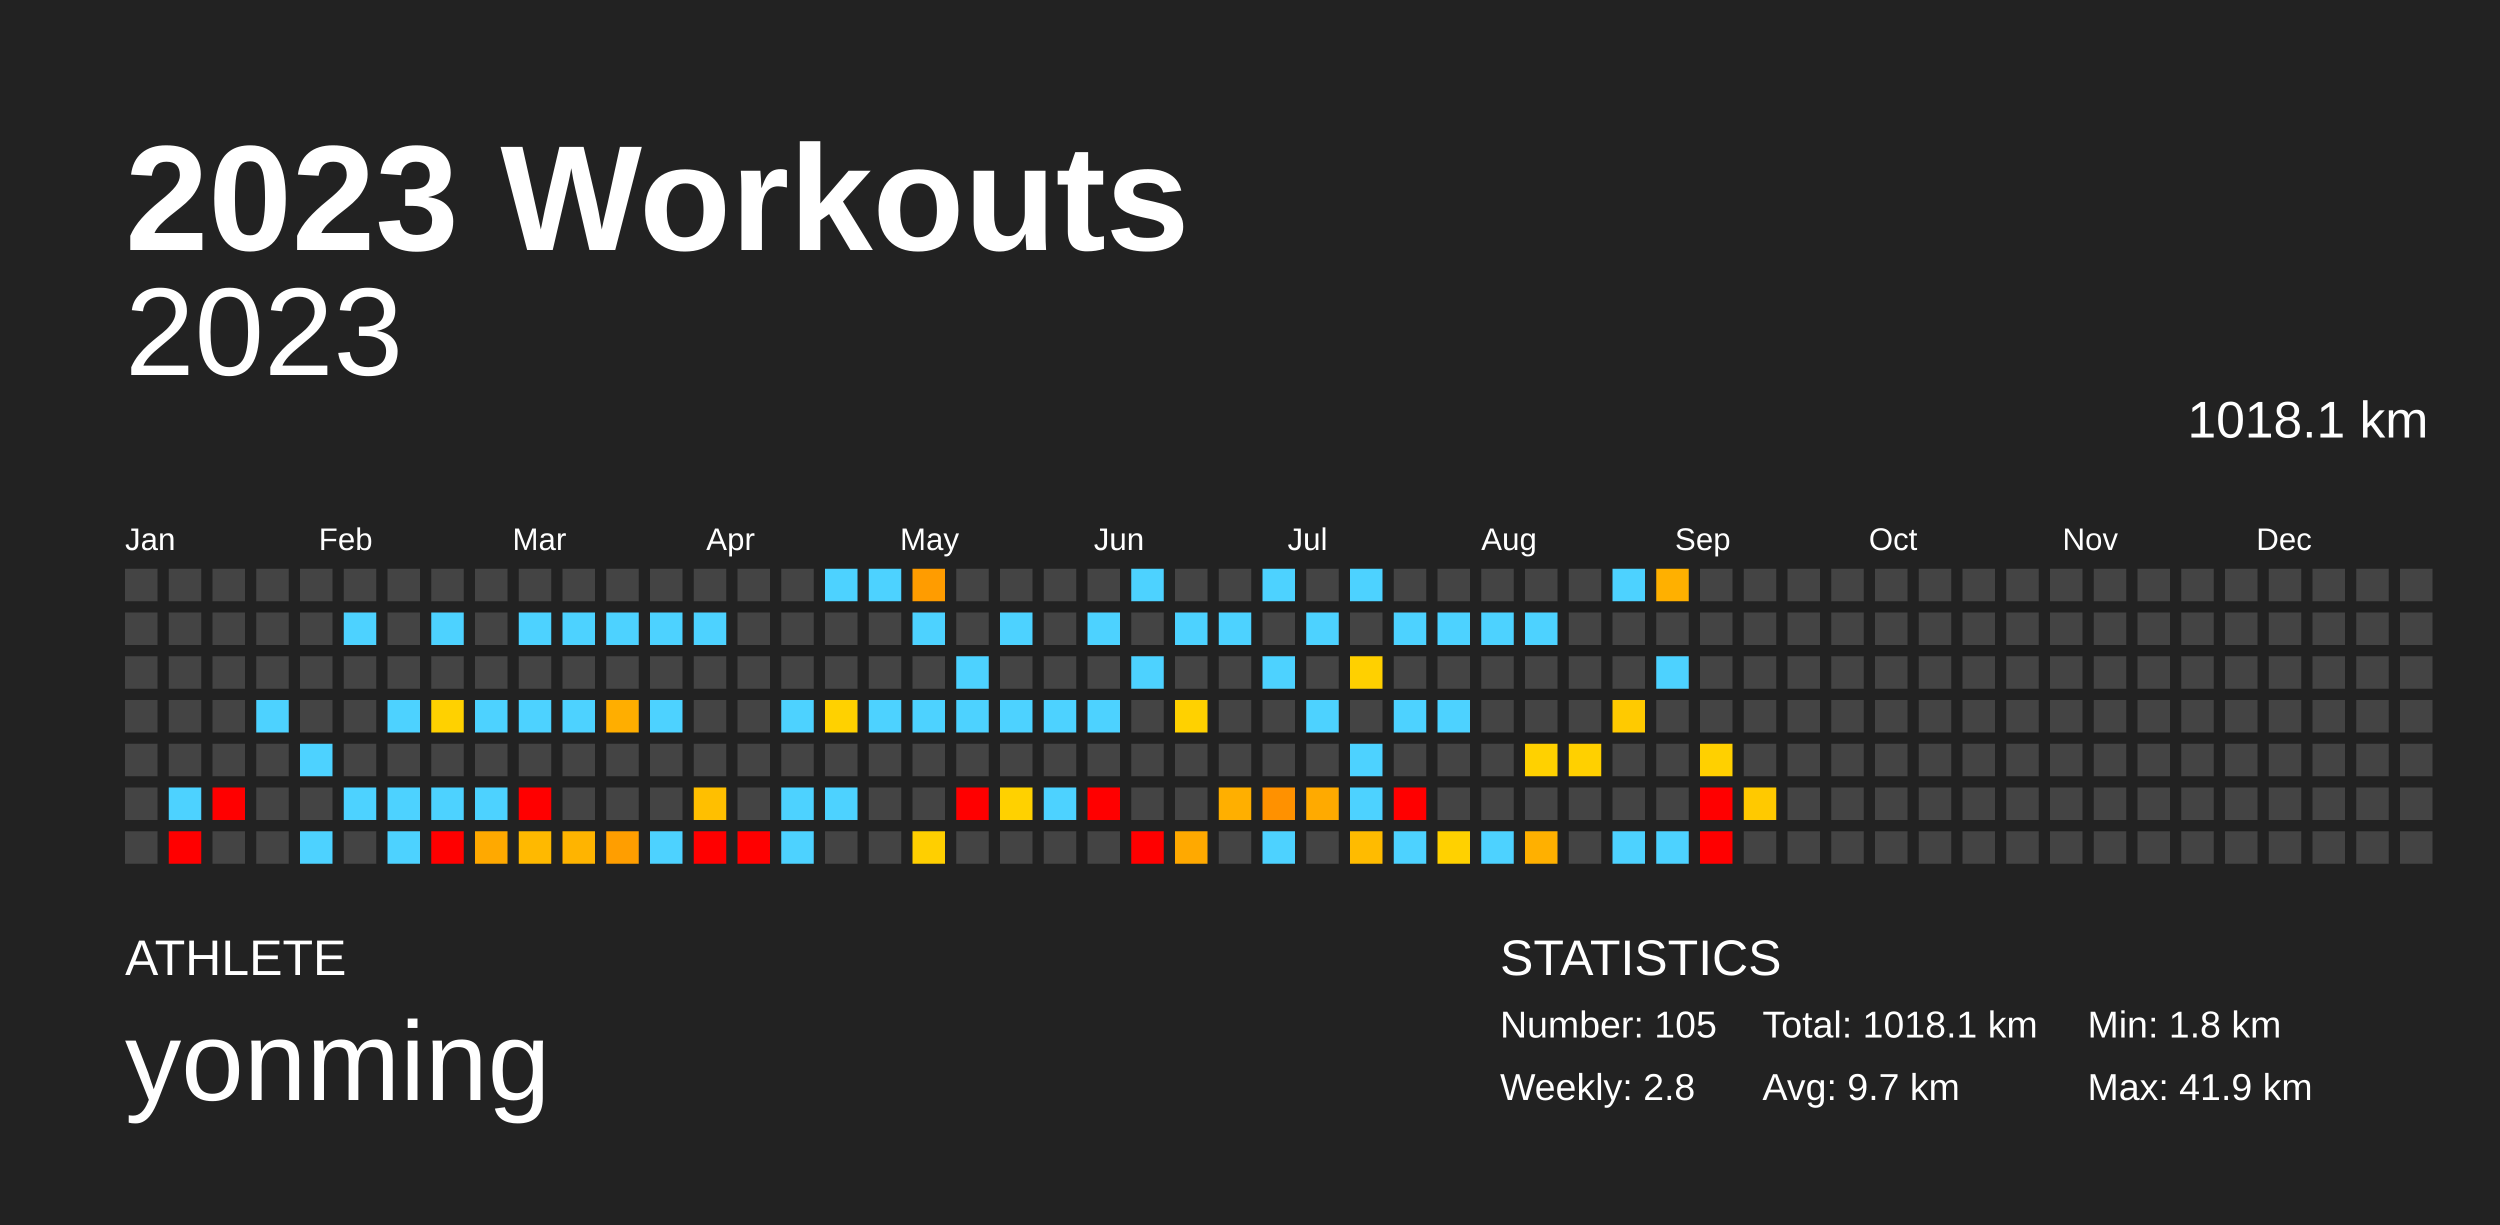
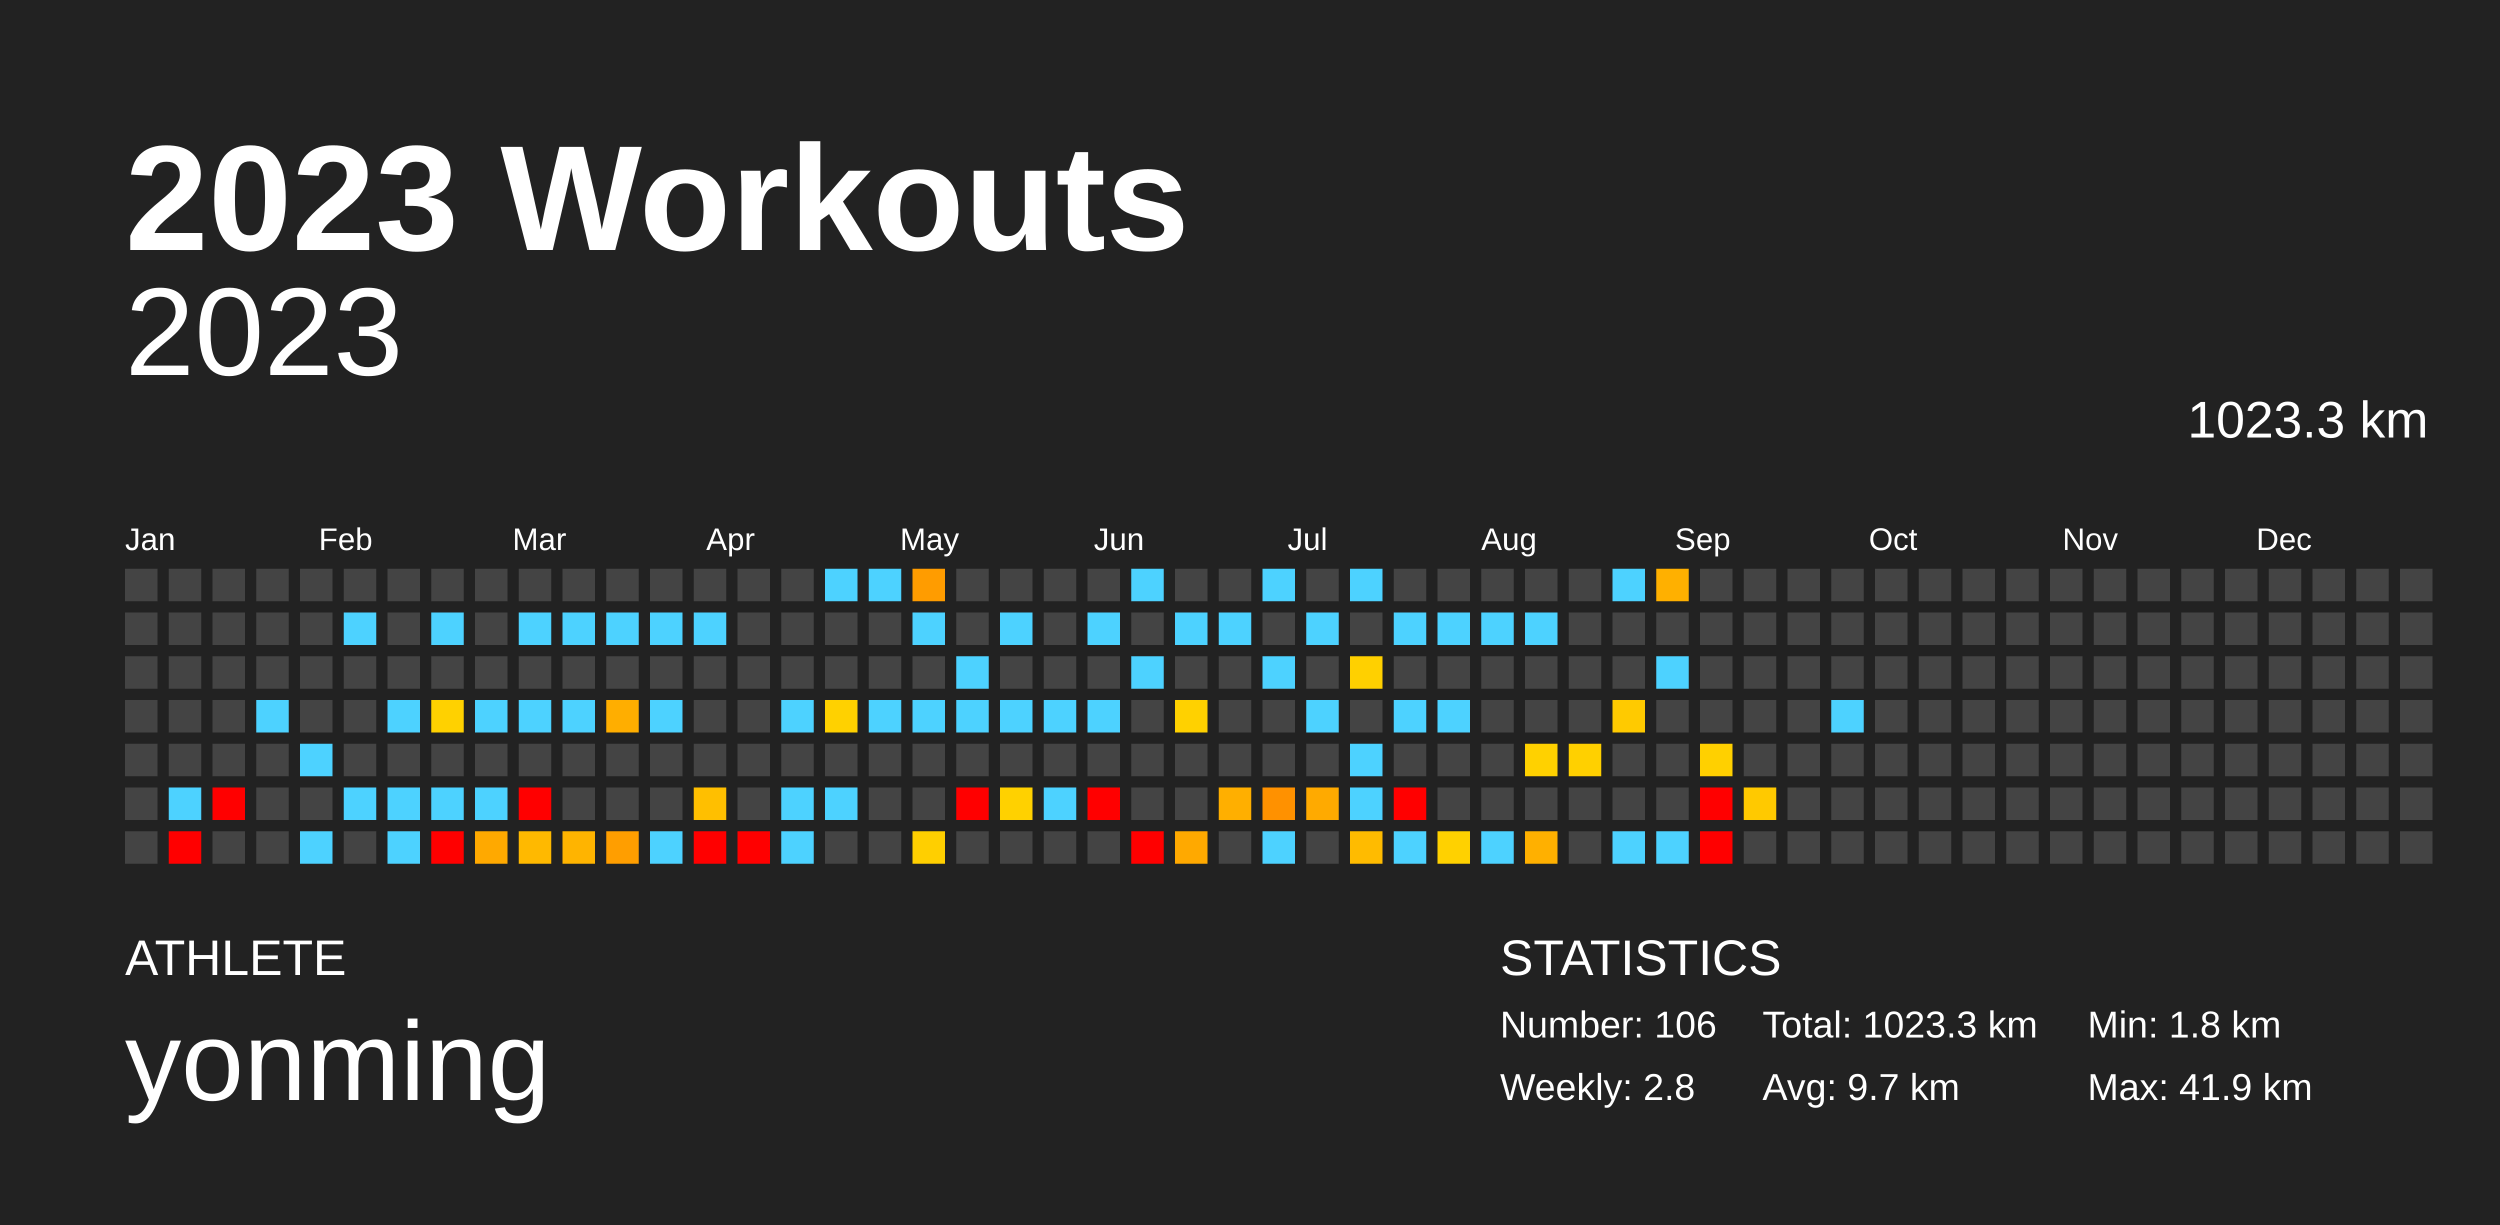
<svg xmlns="http://www.w3.org/2000/svg" baseProfile="full" height="98mm" version="1.1" viewBox="0,0,200,98" width="200mm">
  <defs />
  <rect fill="#222222" height="98" width="200" x="0" y="0" />
  <text fill="#FFFFFF" style="font-size:12px; font-family:Arial; font-weight:bold;" x="10" y="20">2023 Workouts</text>
  <text fill="#FFFFFF" style="font-size:4px; font-family:Arial" x="10" y="78">ATHLETE</text>
  <text fill="#FFFFFF" style="font-size:9px; font-family:Arial" x="10" y="88">yonming</text>
  <text fill="#FFFFFF" style="font-size:4px; font-family:Arial" x="120" y="78">STATISTICS</text>
-   <text fill="#FFFFFF" style="font-size:3px; font-family:Arial" x="120" y="83">Number: 105</text>
+   <text fill="#FFFFFF" style="font-size:3px; font-family:Arial" x="120" y="83">Number: 106</text>
  <text fill="#FFFFFF" style="font-size:3px; font-family:Arial" x="120" y="88">Weekly: 2.8</text>
-   <text fill="#FFFFFF" style="font-size:3px; font-family:Arial" x="141" y="83">Total: 1018.1 km</text>
+   <text fill="#FFFFFF" style="font-size:3px; font-family:Arial" x="141" y="83">Total: 1023.3 km</text>
  <text fill="#FFFFFF" style="font-size:3px; font-family:Arial" x="141" y="88">Avg: 9.7 km</text>
  <text fill="#FFFFFF" style="font-size:3px; font-family:Arial" x="167" y="83">Min: 1.8 km</text>
  <text fill="#FFFFFF" style="font-size:3px; font-family:Arial" x="167" y="88">Max: 41.9 km</text>
  <text alignment-baseline="hanging" fill="#FFFFFF" style="font-size:10.0px; font-family:Arial;" x="10" y="30">2023</text>
-   <text alignment-baseline="hanging" fill="#FFFFFF" style="font-size:4.125px; font-family:Arial;" x="175" y="35">1018.1 km</text>
+   <text alignment-baseline="hanging" fill="#FFFFFF" style="font-size:4.125px; font-family:Arial;" x="175" y="35">1023.3 km</text>
  <text fill="#FFFFFF" style="font-size:2.5px; font-family:Arial" x="10.0" y="44">Jan</text>
  <text fill="#FFFFFF" style="font-size:2.5px; font-family:Arial" x="25.5" y="44">Feb</text>
  <text fill="#FFFFFF" style="font-size:2.5px; font-family:Arial" x="41.0" y="44">Mar</text>
  <text fill="#FFFFFF" style="font-size:2.5px; font-family:Arial" x="56.5" y="44">Apr</text>
  <text fill="#FFFFFF" style="font-size:2.5px; font-family:Arial" x="72.0" y="44">May</text>
  <text fill="#FFFFFF" style="font-size:2.5px; font-family:Arial" x="87.5" y="44">Jun</text>
  <text fill="#FFFFFF" style="font-size:2.5px; font-family:Arial" x="103.0" y="44">Jul</text>
  <text fill="#FFFFFF" style="font-size:2.5px; font-family:Arial" x="118.5" y="44">Aug</text>
  <text fill="#FFFFFF" style="font-size:2.5px; font-family:Arial" x="134.0" y="44">Sep</text>
  <text fill="#FFFFFF" style="font-size:2.5px; font-family:Arial" x="149.5" y="44">Oct</text>
  <text fill="#FFFFFF" style="font-size:2.5px; font-family:Arial" x="165.0" y="44">Nov</text>
  <text fill="#FFFFFF" style="font-size:2.5px; font-family:Arial" x="180.5" y="44">Dec</text>
  <rect fill="#444444" height="2.6" width="2.6" x="10.0" y="45.5" />
  <rect fill="#444444" height="2.6" width="2.6" x="10.0" y="49.0" />
  <rect fill="#444444" height="2.6" width="2.6" x="10.0" y="52.5" />
  <rect fill="#444444" height="2.6" width="2.6" x="10.0" y="56.0" />
  <rect fill="#444444" height="2.6" width="2.6" x="10.0" y="59.5" />
  <rect fill="#444444" height="2.6" width="2.6" x="10.0" y="63.0" />
  <rect fill="#444444" height="2.6" width="2.6" x="10.0" y="66.5" />
  <rect fill="#444444" height="2.6" width="2.6" x="13.5" y="45.5" />
  <rect fill="#444444" height="2.6" width="2.6" x="13.5" y="49.0" />
  <rect fill="#444444" height="2.6" width="2.6" x="13.5" y="52.5" />
  <rect fill="#444444" height="2.6" width="2.6" x="13.5" y="56.0" />
  <rect fill="#444444" height="2.6" width="2.6" x="13.5" y="59.5" />
  <rect fill="#4dd2ff" height="2.6" width="2.6" x="13.5" y="63.0" />
  <rect fill="red" height="2.6" width="2.6" x="13.5" y="66.5" />
  <rect fill="#444444" height="2.6" width="2.6" x="17.0" y="45.5" />
  <rect fill="#444444" height="2.6" width="2.6" x="17.0" y="49.0" />
  <rect fill="#444444" height="2.6" width="2.6" x="17.0" y="52.5" />
  <rect fill="#444444" height="2.6" width="2.6" x="17.0" y="56.0" />
  <rect fill="#444444" height="2.6" width="2.6" x="17.0" y="59.5" />
  <rect fill="red" height="2.6" width="2.6" x="17.0" y="63.0" />
  <rect fill="#444444" height="2.6" width="2.6" x="17.0" y="66.5" />
  <rect fill="#444444" height="2.6" width="2.6" x="20.5" y="45.5" />
  <rect fill="#444444" height="2.6" width="2.6" x="20.5" y="49.0" />
  <rect fill="#444444" height="2.6" width="2.6" x="20.5" y="52.5" />
  <rect fill="#4dd2ff" height="2.6" width="2.6" x="20.5" y="56.0" />
  <rect fill="#444444" height="2.6" width="2.6" x="20.5" y="59.5" />
  <rect fill="#444444" height="2.6" width="2.6" x="20.5" y="63.0" />
  <rect fill="#444444" height="2.6" width="2.6" x="20.5" y="66.5" />
  <rect fill="#444444" height="2.6" width="2.6" x="24.0" y="45.5" />
  <rect fill="#444444" height="2.6" width="2.6" x="24.0" y="49.0" />
  <rect fill="#444444" height="2.6" width="2.6" x="24.0" y="52.5" />
  <rect fill="#444444" height="2.6" width="2.6" x="24.0" y="56.0" />
  <rect fill="#4dd2ff" height="2.6" width="2.6" x="24.0" y="59.5" />
  <rect fill="#444444" height="2.6" width="2.6" x="24.0" y="63.0" />
  <rect fill="#4dd2ff" height="2.6" width="2.6" x="24.0" y="66.5" />
  <rect fill="#444444" height="2.6" width="2.6" x="27.5" y="45.5" />
  <rect fill="#4dd2ff" height="2.6" width="2.6" x="27.5" y="49.0" />
  <rect fill="#444444" height="2.6" width="2.6" x="27.5" y="52.5" />
  <rect fill="#444444" height="2.6" width="2.6" x="27.5" y="56.0" />
  <rect fill="#444444" height="2.6" width="2.6" x="27.5" y="59.5" />
  <rect fill="#4dd2ff" height="2.6" width="2.6" x="27.5" y="63.0" />
  <rect fill="#444444" height="2.6" width="2.6" x="27.5" y="66.5" />
  <rect fill="#444444" height="2.6" width="2.6" x="31.0" y="45.5" />
  <rect fill="#444444" height="2.6" width="2.6" x="31.0" y="49.0" />
  <rect fill="#444444" height="2.6" width="2.6" x="31.0" y="52.5" />
  <rect fill="#4dd2ff" height="2.6" width="2.6" x="31.0" y="56.0" />
  <rect fill="#444444" height="2.6" width="2.6" x="31.0" y="59.5" />
  <rect fill="#4dd2ff" height="2.6" width="2.6" x="31.0" y="63.0" />
  <rect fill="#4dd2ff" height="2.6" width="2.6" x="31.0" y="66.5" />
  <rect fill="#444444" height="2.6" width="2.6" x="34.5" y="45.5" />
  <rect fill="#4dd2ff" height="2.6" width="2.6" x="34.5" y="49.0" />
  <rect fill="#444444" height="2.6" width="2.6" x="34.5" y="52.5" />
  <rect fill="#ffd100" height="2.6" width="2.6" x="34.5" y="56.0" />
  <rect fill="#444444" height="2.6" width="2.6" x="34.5" y="59.5" />
  <rect fill="#4dd2ff" height="2.6" width="2.6" x="34.5" y="63.0" />
  <rect fill="red" height="2.6" width="2.6" x="34.5" y="66.5" />
  <rect fill="#444444" height="2.6" width="2.6" x="38.0" y="45.5" />
  <rect fill="#444444" height="2.6" width="2.6" x="38.0" y="49.0" />
  <rect fill="#444444" height="2.6" width="2.6" x="38.0" y="52.5" />
  <rect fill="#4dd2ff" height="2.6" width="2.6" x="38.0" y="56.0" />
  <rect fill="#444444" height="2.6" width="2.6" x="38.0" y="59.5" />
  <rect fill="#4dd2ff" height="2.6" width="2.6" x="38.0" y="63.0" />
  <rect fill="#ffa900" height="2.6" width="2.6" x="38.0" y="66.5" />
  <rect fill="#444444" height="2.6" width="2.6" x="41.5" y="45.5" />
  <rect fill="#4dd2ff" height="2.6" width="2.6" x="41.5" y="49.0" />
  <rect fill="#444444" height="2.6" width="2.6" x="41.5" y="52.5" />
  <rect fill="#4dd2ff" height="2.6" width="2.6" x="41.5" y="56.0" />
  <rect fill="#444444" height="2.6" width="2.6" x="41.5" y="59.5" />
  <rect fill="red" height="2.6" width="2.6" x="41.5" y="63.0" />
  <rect fill="#ffb900" height="2.6" width="2.6" x="41.5" y="66.5" />
  <rect fill="#444444" height="2.6" width="2.6" x="45.0" y="45.5" />
  <rect fill="#4dd2ff" height="2.6" width="2.6" x="45.0" y="49.0" />
  <rect fill="#444444" height="2.6" width="2.6" x="45.0" y="52.5" />
  <rect fill="#4dd2ff" height="2.6" width="2.6" x="45.0" y="56.0" />
  <rect fill="#444444" height="2.6" width="2.6" x="45.0" y="59.5" />
  <rect fill="#444444" height="2.6" width="2.6" x="45.0" y="63.0" />
  <rect fill="#ffb400" height="2.6" width="2.6" x="45.0" y="66.5" />
  <rect fill="#444444" height="2.6" width="2.6" x="48.5" y="45.5" />
  <rect fill="#4dd2ff" height="2.6" width="2.6" x="48.5" y="49.0" />
  <rect fill="#444444" height="2.6" width="2.6" x="48.5" y="52.5" />
  <rect fill="#ffae00" height="2.6" width="2.6" x="48.5" y="56.0" />
  <rect fill="#444444" height="2.6" width="2.6" x="48.5" y="59.5" />
  <rect fill="#444444" height="2.6" width="2.6" x="48.5" y="63.0" />
  <rect fill="#ff9e00" height="2.6" width="2.6" x="48.5" y="66.5" />
  <rect fill="#444444" height="2.6" width="2.6" x="52.0" y="45.5" />
  <rect fill="#4dd2ff" height="2.6" width="2.6" x="52.0" y="49.0" />
  <rect fill="#444444" height="2.6" width="2.6" x="52.0" y="52.5" />
  <rect fill="#4dd2ff" height="2.6" width="2.6" x="52.0" y="56.0" />
  <rect fill="#444444" height="2.6" width="2.6" x="52.0" y="59.5" />
  <rect fill="#444444" height="2.6" width="2.6" x="52.0" y="63.0" />
  <rect fill="#4dd2ff" height="2.6" width="2.6" x="52.0" y="66.5" />
  <rect fill="#444444" height="2.6" width="2.6" x="55.5" y="45.5" />
  <rect fill="#4dd2ff" height="2.6" width="2.6" x="55.5" y="49.0" />
  <rect fill="#444444" height="2.6" width="2.6" x="55.5" y="52.5" />
  <rect fill="#444444" height="2.6" width="2.6" x="55.5" y="56.0" />
  <rect fill="#444444" height="2.6" width="2.6" x="55.5" y="59.5" />
  <rect fill="#ffbf00" height="2.6" width="2.6" x="55.5" y="63.0" />
  <rect fill="red" height="2.6" width="2.6" x="55.5" y="66.5" />
  <rect fill="#444444" height="2.6" width="2.6" x="59.0" y="45.5" />
  <rect fill="#444444" height="2.6" width="2.6" x="59.0" y="49.0" />
  <rect fill="#444444" height="2.6" width="2.6" x="59.0" y="52.5" />
  <rect fill="#444444" height="2.6" width="2.6" x="59.0" y="56.0" />
  <rect fill="#444444" height="2.6" width="2.6" x="59.0" y="59.5" />
  <rect fill="#444444" height="2.6" width="2.6" x="59.0" y="63.0" />
  <rect fill="red" height="2.6" width="2.6" x="59.0" y="66.5" />
  <rect fill="#444444" height="2.6" width="2.6" x="62.5" y="45.5" />
  <rect fill="#444444" height="2.6" width="2.6" x="62.5" y="49.0" />
  <rect fill="#444444" height="2.6" width="2.6" x="62.5" y="52.5" />
  <rect fill="#4dd2ff" height="2.6" width="2.6" x="62.5" y="56.0" />
  <rect fill="#444444" height="2.6" width="2.6" x="62.5" y="59.5" />
  <rect fill="#4dd2ff" height="2.6" width="2.6" x="62.5" y="63.0" />
  <rect fill="#4dd2ff" height="2.6" width="2.6" x="62.5" y="66.5" />
  <rect fill="#4dd2ff" height="2.6" width="2.6" x="66.0" y="45.5" />
  <rect fill="#444444" height="2.6" width="2.6" x="66.0" y="49.0" />
  <rect fill="#444444" height="2.6" width="2.6" x="66.0" y="52.5" />
  <rect fill="#ffd100" height="2.6" width="2.6" x="66.0" y="56.0" />
  <rect fill="#444444" height="2.6" width="2.6" x="66.0" y="59.5" />
  <rect fill="#4dd2ff" height="2.6" width="2.6" x="66.0" y="63.0" />
  <rect fill="#444444" height="2.6" width="2.6" x="66.0" y="66.5" />
  <rect fill="#4dd2ff" height="2.6" width="2.6" x="69.5" y="45.5" />
  <rect fill="#444444" height="2.6" width="2.6" x="69.5" y="49.0" />
  <rect fill="#444444" height="2.6" width="2.6" x="69.5" y="52.5" />
  <rect fill="#4dd2ff" height="2.6" width="2.6" x="69.5" y="56.0" />
  <rect fill="#444444" height="2.6" width="2.6" x="69.5" y="59.5" />
  <rect fill="#444444" height="2.6" width="2.6" x="69.5" y="63.0" />
  <rect fill="#444444" height="2.6" width="2.6" x="69.5" y="66.5" />
  <rect fill="#ff9c00" height="2.6" width="2.6" x="73.0" y="45.5" />
  <rect fill="#4dd2ff" height="2.6" width="2.6" x="73.0" y="49.0" />
  <rect fill="#444444" height="2.6" width="2.6" x="73.0" y="52.5" />
  <rect fill="#4dd2ff" height="2.6" width="2.6" x="73.0" y="56.0" />
  <rect fill="#444444" height="2.6" width="2.6" x="73.0" y="59.5" />
  <rect fill="#444444" height="2.6" width="2.6" x="73.0" y="63.0" />
  <rect fill="#ffcf00" height="2.6" width="2.6" x="73.0" y="66.5" />
  <rect fill="#444444" height="2.6" width="2.6" x="76.5" y="45.5" />
  <rect fill="#444444" height="2.6" width="2.6" x="76.5" y="49.0" />
  <rect fill="#4dd2ff" height="2.6" width="2.6" x="76.5" y="52.5" />
  <rect fill="#4dd2ff" height="2.6" width="2.6" x="76.5" y="56.0" />
  <rect fill="#444444" height="2.6" width="2.6" x="76.5" y="59.5" />
  <rect fill="red" height="2.6" width="2.6" x="76.5" y="63.0" />
  <rect fill="#444444" height="2.6" width="2.6" x="76.5" y="66.5" />
  <rect fill="#444444" height="2.6" width="2.6" x="80.0" y="45.5" />
  <rect fill="#4dd2ff" height="2.6" width="2.6" x="80.0" y="49.0" />
  <rect fill="#444444" height="2.6" width="2.6" x="80.0" y="52.5" />
  <rect fill="#4dd2ff" height="2.6" width="2.6" x="80.0" y="56.0" />
  <rect fill="#444444" height="2.6" width="2.6" x="80.0" y="59.5" />
  <rect fill="#ffd100" height="2.6" width="2.6" x="80.0" y="63.0" />
  <rect fill="#444444" height="2.6" width="2.6" x="80.0" y="66.5" />
  <rect fill="#444444" height="2.6" width="2.6" x="83.5" y="45.5" />
  <rect fill="#444444" height="2.6" width="2.6" x="83.5" y="49.0" />
  <rect fill="#444444" height="2.6" width="2.6" x="83.5" y="52.5" />
  <rect fill="#4dd2ff" height="2.6" width="2.6" x="83.5" y="56.0" />
  <rect fill="#444444" height="2.6" width="2.6" x="83.5" y="59.5" />
  <rect fill="#4dd2ff" height="2.6" width="2.6" x="83.5" y="63.0" />
  <rect fill="#444444" height="2.6" width="2.6" x="83.5" y="66.5" />
  <rect fill="#444444" height="2.6" width="2.6" x="87.0" y="45.5" />
  <rect fill="#4dd2ff" height="2.6" width="2.6" x="87.0" y="49.0" />
  <rect fill="#444444" height="2.6" width="2.6" x="87.0" y="52.5" />
  <rect fill="#4dd2ff" height="2.6" width="2.6" x="87.0" y="56.0" />
  <rect fill="#444444" height="2.6" width="2.6" x="87.0" y="59.5" />
  <rect fill="red" height="2.6" width="2.6" x="87.0" y="63.0" />
  <rect fill="#444444" height="2.6" width="2.6" x="87.0" y="66.5" />
  <rect fill="#4dd2ff" height="2.6" width="2.6" x="90.5" y="45.5" />
  <rect fill="#444444" height="2.6" width="2.6" x="90.5" y="49.0" />
  <rect fill="#4dd2ff" height="2.6" width="2.6" x="90.5" y="52.5" />
  <rect fill="#444444" height="2.6" width="2.6" x="90.5" y="56.0" />
  <rect fill="#444444" height="2.6" width="2.6" x="90.5" y="59.5" />
  <rect fill="#444444" height="2.6" width="2.6" x="90.5" y="63.0" />
  <rect fill="red" height="2.6" width="2.6" x="90.5" y="66.5" />
  <rect fill="#444444" height="2.6" width="2.6" x="94.0" y="45.5" />
  <rect fill="#4dd2ff" height="2.6" width="2.6" x="94.0" y="49.0" />
  <rect fill="#444444" height="2.6" width="2.6" x="94.0" y="52.5" />
  <rect fill="#ffd100" height="2.6" width="2.6" x="94.0" y="56.0" />
  <rect fill="#444444" height="2.6" width="2.6" x="94.0" y="59.5" />
  <rect fill="#444444" height="2.6" width="2.6" x="94.0" y="63.0" />
  <rect fill="#ffa900" height="2.6" width="2.6" x="94.0" y="66.5" />
  <rect fill="#444444" height="2.6" width="2.6" x="97.5" y="45.5" />
  <rect fill="#4dd2ff" height="2.6" width="2.6" x="97.5" y="49.0" />
  <rect fill="#444444" height="2.6" width="2.6" x="97.5" y="52.5" />
  <rect fill="#444444" height="2.6" width="2.6" x="97.5" y="56.0" />
  <rect fill="#444444" height="2.6" width="2.6" x="97.5" y="59.5" />
  <rect fill="#ffaf00" height="2.6" width="2.6" x="97.5" y="63.0" />
  <rect fill="#444444" height="2.6" width="2.6" x="97.5" y="66.5" />
  <rect fill="#4dd2ff" height="2.6" width="2.6" x="101.0" y="45.5" />
  <rect fill="#444444" height="2.6" width="2.6" x="101.0" y="49.0" />
  <rect fill="#4dd2ff" height="2.6" width="2.6" x="101.0" y="52.5" />
  <rect fill="#444444" height="2.6" width="2.6" x="101.0" y="56.0" />
  <rect fill="#444444" height="2.6" width="2.6" x="101.0" y="59.5" />
  <rect fill="#ff9100" height="2.6" width="2.6" x="101.0" y="63.0" />
  <rect fill="#4dd2ff" height="2.6" width="2.6" x="101.0" y="66.5" />
  <rect fill="#444444" height="2.6" width="2.6" x="104.5" y="45.5" />
  <rect fill="#4dd2ff" height="2.6" width="2.6" x="104.5" y="49.0" />
  <rect fill="#444444" height="2.6" width="2.6" x="104.5" y="52.5" />
  <rect fill="#4dd2ff" height="2.6" width="2.6" x="104.5" y="56.0" />
  <rect fill="#444444" height="2.6" width="2.6" x="104.5" y="59.5" />
  <rect fill="#ffaa00" height="2.6" width="2.6" x="104.5" y="63.0" />
  <rect fill="#444444" height="2.6" width="2.6" x="104.5" y="66.5" />
  <rect fill="#4dd2ff" height="2.6" width="2.6" x="108.0" y="45.5" />
  <rect fill="#444444" height="2.6" width="2.6" x="108.0" y="49.0" />
  <rect fill="#ffd000" height="2.6" width="2.6" x="108.0" y="52.5" />
  <rect fill="#444444" height="2.6" width="2.6" x="108.0" y="56.0" />
  <rect fill="#4dd2ff" height="2.6" width="2.6" x="108.0" y="59.5" />
  <rect fill="#4dd2ff" height="2.6" width="2.6" x="108.0" y="63.0" />
  <rect fill="#ffbb00" height="2.6" width="2.6" x="108.0" y="66.5" />
  <rect fill="#444444" height="2.6" width="2.6" x="111.5" y="45.5" />
  <rect fill="#4dd2ff" height="2.6" width="2.6" x="111.5" y="49.0" />
  <rect fill="#444444" height="2.6" width="2.6" x="111.5" y="52.5" />
  <rect fill="#4dd2ff" height="2.6" width="2.6" x="111.5" y="56.0" />
  <rect fill="#444444" height="2.6" width="2.6" x="111.5" y="59.5" />
  <rect fill="red" height="2.6" width="2.6" x="111.5" y="63.0" />
  <rect fill="#4dd2ff" height="2.6" width="2.6" x="111.5" y="66.5" />
  <rect fill="#444444" height="2.6" width="2.6" x="115.0" y="45.5" />
  <rect fill="#4dd2ff" height="2.6" width="2.6" x="115.0" y="49.0" />
  <rect fill="#444444" height="2.6" width="2.6" x="115.0" y="52.5" />
  <rect fill="#4dd2ff" height="2.6" width="2.6" x="115.0" y="56.0" />
  <rect fill="#444444" height="2.6" width="2.6" x="115.0" y="59.5" />
  <rect fill="#444444" height="2.6" width="2.6" x="115.0" y="63.0" />
  <rect fill="#ffd100" height="2.6" width="2.6" x="115.0" y="66.5" />
  <rect fill="#444444" height="2.6" width="2.6" x="118.5" y="45.5" />
  <rect fill="#4dd2ff" height="2.6" width="2.6" x="118.5" y="49.0" />
  <rect fill="#444444" height="2.6" width="2.6" x="118.5" y="52.5" />
  <rect fill="#444444" height="2.6" width="2.6" x="118.5" y="56.0" />
  <rect fill="#444444" height="2.6" width="2.6" x="118.5" y="59.5" />
  <rect fill="#444444" height="2.6" width="2.6" x="118.5" y="63.0" />
  <rect fill="#4dd2ff" height="2.6" width="2.6" x="118.5" y="66.5" />
  <rect fill="#444444" height="2.6" width="2.6" x="122.0" y="45.5" />
  <rect fill="#4dd2ff" height="2.6" width="2.6" x="122.0" y="49.0" />
  <rect fill="#444444" height="2.6" width="2.6" x="122.0" y="52.5" />
  <rect fill="#444444" height="2.6" width="2.6" x="122.0" y="56.0" />
  <rect fill="#ffd100" height="2.6" width="2.6" x="122.0" y="59.5" />
  <rect fill="#444444" height="2.6" width="2.6" x="122.0" y="63.0" />
  <rect fill="#ffb000" height="2.6" width="2.6" x="122.0" y="66.5" />
  <rect fill="#444444" height="2.6" width="2.6" x="125.5" y="45.5" />
  <rect fill="#444444" height="2.6" width="2.6" x="125.5" y="49.0" />
  <rect fill="#444444" height="2.6" width="2.6" x="125.5" y="52.5" />
  <rect fill="#444444" height="2.6" width="2.6" x="125.5" y="56.0" />
  <rect fill="#ffd000" height="2.6" width="2.6" x="125.5" y="59.5" />
  <rect fill="#444444" height="2.6" width="2.6" x="125.5" y="63.0" />
  <rect fill="#444444" height="2.6" width="2.6" x="125.5" y="66.5" />
  <rect fill="#4dd2ff" height="2.6" width="2.6" x="129.0" y="45.5" />
  <rect fill="#444444" height="2.6" width="2.6" x="129.0" y="49.0" />
  <rect fill="#444444" height="2.6" width="2.6" x="129.0" y="52.5" />
  <rect fill="#ffca00" height="2.6" width="2.6" x="129.0" y="56.0" />
  <rect fill="#444444" height="2.6" width="2.6" x="129.0" y="59.5" />
  <rect fill="#444444" height="2.6" width="2.6" x="129.0" y="63.0" />
  <rect fill="#4dd2ff" height="2.6" width="2.6" x="129.0" y="66.5" />
  <rect fill="#ffb000" height="2.6" width="2.6" x="132.5" y="45.5" />
  <rect fill="#444444" height="2.6" width="2.6" x="132.5" y="49.0" />
  <rect fill="#4dd2ff" height="2.6" width="2.6" x="132.5" y="52.5" />
  <rect fill="#444444" height="2.6" width="2.6" x="132.5" y="56.0" />
  <rect fill="#444444" height="2.6" width="2.6" x="132.5" y="59.5" />
  <rect fill="#444444" height="2.6" width="2.6" x="132.5" y="63.0" />
  <rect fill="#4dd2ff" height="2.6" width="2.6" x="132.5" y="66.5" />
  <rect fill="#444444" height="2.6" width="2.6" x="136.0" y="45.5" />
  <rect fill="#444444" height="2.6" width="2.6" x="136.0" y="49.0" />
  <rect fill="#444444" height="2.6" width="2.6" x="136.0" y="52.5" />
  <rect fill="#444444" height="2.6" width="2.6" x="136.0" y="56.0" />
  <rect fill="#ffd000" height="2.6" width="2.6" x="136.0" y="59.5" />
  <rect fill="red" height="2.6" width="2.6" x="136.0" y="63.0" />
  <rect fill="red" height="2.6" width="2.6" x="136.0" y="66.5" />
  <rect fill="#444444" height="2.6" width="2.6" x="139.5" y="45.5" />
  <rect fill="#444444" height="2.6" width="2.6" x="139.5" y="49.0" />
  <rect fill="#444444" height="2.6" width="2.6" x="139.5" y="52.5" />
  <rect fill="#444444" height="2.6" width="2.6" x="139.5" y="56.0" />
  <rect fill="#444444" height="2.6" width="2.6" x="139.5" y="59.5" />
  <rect fill="#ffc900" height="2.6" width="2.6" x="139.5" y="63.0" />
  <rect fill="#444444" height="2.6" width="2.6" x="139.5" y="66.5" />
  <rect fill="#444444" height="2.6" width="2.6" x="143.0" y="45.5" />
  <rect fill="#444444" height="2.6" width="2.6" x="143.0" y="49.0" />
  <rect fill="#444444" height="2.6" width="2.6" x="143.0" y="52.5" />
  <rect fill="#444444" height="2.6" width="2.6" x="143.0" y="56.0" />
  <rect fill="#444444" height="2.6" width="2.6" x="143.0" y="59.5" />
  <rect fill="#444444" height="2.6" width="2.6" x="143.0" y="63.0" />
  <rect fill="#444444" height="2.6" width="2.6" x="143.0" y="66.5" />
  <rect fill="#444444" height="2.6" width="2.6" x="146.5" y="45.5" />
  <rect fill="#444444" height="2.6" width="2.6" x="146.5" y="49.0" />
  <rect fill="#444444" height="2.6" width="2.6" x="146.5" y="52.5" />
-   <rect fill="#444444" height="2.6" width="2.6" x="146.5" y="56.0" />
+   <rect fill="#4dd2ff" height="2.6" width="2.6" x="146.5" y="56.0" />
  <rect fill="#444444" height="2.6" width="2.6" x="146.5" y="59.5" />
  <rect fill="#444444" height="2.6" width="2.6" x="146.5" y="63.0" />
  <rect fill="#444444" height="2.6" width="2.6" x="146.5" y="66.5" />
  <rect fill="#444444" height="2.6" width="2.6" x="150.0" y="45.5" />
  <rect fill="#444444" height="2.6" width="2.6" x="150.0" y="49.0" />
  <rect fill="#444444" height="2.6" width="2.6" x="150.0" y="52.5" />
  <rect fill="#444444" height="2.6" width="2.6" x="150.0" y="56.0" />
  <rect fill="#444444" height="2.6" width="2.6" x="150.0" y="59.5" />
  <rect fill="#444444" height="2.6" width="2.6" x="150.0" y="63.0" />
  <rect fill="#444444" height="2.6" width="2.6" x="150.0" y="66.5" />
  <rect fill="#444444" height="2.6" width="2.6" x="153.5" y="45.5" />
  <rect fill="#444444" height="2.6" width="2.6" x="153.5" y="49.0" />
  <rect fill="#444444" height="2.6" width="2.6" x="153.5" y="52.5" />
  <rect fill="#444444" height="2.6" width="2.6" x="153.5" y="56.0" />
  <rect fill="#444444" height="2.6" width="2.6" x="153.5" y="59.5" />
  <rect fill="#444444" height="2.6" width="2.6" x="153.5" y="63.0" />
  <rect fill="#444444" height="2.6" width="2.6" x="153.5" y="66.5" />
  <rect fill="#444444" height="2.6" width="2.6" x="157.0" y="45.5" />
  <rect fill="#444444" height="2.6" width="2.6" x="157.0" y="49.0" />
  <rect fill="#444444" height="2.6" width="2.6" x="157.0" y="52.5" />
  <rect fill="#444444" height="2.6" width="2.6" x="157.0" y="56.0" />
  <rect fill="#444444" height="2.6" width="2.6" x="157.0" y="59.5" />
  <rect fill="#444444" height="2.6" width="2.6" x="157.0" y="63.0" />
  <rect fill="#444444" height="2.6" width="2.6" x="157.0" y="66.5" />
  <rect fill="#444444" height="2.6" width="2.6" x="160.5" y="45.5" />
  <rect fill="#444444" height="2.6" width="2.6" x="160.5" y="49.0" />
  <rect fill="#444444" height="2.6" width="2.6" x="160.5" y="52.5" />
  <rect fill="#444444" height="2.6" width="2.6" x="160.5" y="56.0" />
  <rect fill="#444444" height="2.6" width="2.6" x="160.5" y="59.5" />
  <rect fill="#444444" height="2.6" width="2.6" x="160.5" y="63.0" />
  <rect fill="#444444" height="2.6" width="2.6" x="160.5" y="66.5" />
  <rect fill="#444444" height="2.6" width="2.6" x="164.0" y="45.5" />
  <rect fill="#444444" height="2.6" width="2.6" x="164.0" y="49.0" />
  <rect fill="#444444" height="2.6" width="2.6" x="164.0" y="52.5" />
  <rect fill="#444444" height="2.6" width="2.6" x="164.0" y="56.0" />
  <rect fill="#444444" height="2.6" width="2.6" x="164.0" y="59.5" />
  <rect fill="#444444" height="2.6" width="2.6" x="164.0" y="63.0" />
  <rect fill="#444444" height="2.6" width="2.6" x="164.0" y="66.5" />
  <rect fill="#444444" height="2.6" width="2.6" x="167.5" y="45.5" />
  <rect fill="#444444" height="2.6" width="2.6" x="167.5" y="49.0" />
  <rect fill="#444444" height="2.6" width="2.6" x="167.5" y="52.5" />
  <rect fill="#444444" height="2.6" width="2.6" x="167.5" y="56.0" />
  <rect fill="#444444" height="2.6" width="2.6" x="167.5" y="59.5" />
  <rect fill="#444444" height="2.6" width="2.6" x="167.5" y="63.0" />
  <rect fill="#444444" height="2.6" width="2.6" x="167.5" y="66.5" />
  <rect fill="#444444" height="2.6" width="2.6" x="171.0" y="45.5" />
  <rect fill="#444444" height="2.6" width="2.6" x="171.0" y="49.0" />
  <rect fill="#444444" height="2.6" width="2.6" x="171.0" y="52.5" />
  <rect fill="#444444" height="2.6" width="2.6" x="171.0" y="56.0" />
  <rect fill="#444444" height="2.6" width="2.6" x="171.0" y="59.5" />
  <rect fill="#444444" height="2.6" width="2.6" x="171.0" y="63.0" />
  <rect fill="#444444" height="2.6" width="2.6" x="171.0" y="66.5" />
  <rect fill="#444444" height="2.6" width="2.6" x="174.5" y="45.5" />
  <rect fill="#444444" height="2.6" width="2.6" x="174.5" y="49.0" />
  <rect fill="#444444" height="2.6" width="2.6" x="174.5" y="52.5" />
  <rect fill="#444444" height="2.6" width="2.6" x="174.5" y="56.0" />
  <rect fill="#444444" height="2.6" width="2.6" x="174.5" y="59.5" />
  <rect fill="#444444" height="2.6" width="2.6" x="174.5" y="63.0" />
  <rect fill="#444444" height="2.6" width="2.6" x="174.5" y="66.5" />
  <rect fill="#444444" height="2.6" width="2.6" x="178.0" y="45.5" />
  <rect fill="#444444" height="2.6" width="2.6" x="178.0" y="49.0" />
  <rect fill="#444444" height="2.6" width="2.6" x="178.0" y="52.5" />
  <rect fill="#444444" height="2.6" width="2.6" x="178.0" y="56.0" />
  <rect fill="#444444" height="2.6" width="2.6" x="178.0" y="59.5" />
  <rect fill="#444444" height="2.6" width="2.6" x="178.0" y="63.0" />
  <rect fill="#444444" height="2.6" width="2.6" x="178.0" y="66.5" />
  <rect fill="#444444" height="2.6" width="2.6" x="181.5" y="45.5" />
  <rect fill="#444444" height="2.6" width="2.6" x="181.5" y="49.0" />
  <rect fill="#444444" height="2.6" width="2.6" x="181.5" y="52.5" />
  <rect fill="#444444" height="2.6" width="2.6" x="181.5" y="56.0" />
  <rect fill="#444444" height="2.6" width="2.6" x="181.5" y="59.5" />
  <rect fill="#444444" height="2.6" width="2.6" x="181.5" y="63.0" />
  <rect fill="#444444" height="2.6" width="2.6" x="181.5" y="66.5" />
  <rect fill="#444444" height="2.6" width="2.6" x="185.0" y="45.5" />
  <rect fill="#444444" height="2.6" width="2.6" x="185.0" y="49.0" />
  <rect fill="#444444" height="2.6" width="2.6" x="185.0" y="52.5" />
  <rect fill="#444444" height="2.6" width="2.6" x="185.0" y="56.0" />
  <rect fill="#444444" height="2.6" width="2.6" x="185.0" y="59.5" />
  <rect fill="#444444" height="2.6" width="2.6" x="185.0" y="63.0" />
  <rect fill="#444444" height="2.6" width="2.6" x="185.0" y="66.5" />
  <rect fill="#444444" height="2.6" width="2.6" x="188.5" y="45.5" />
  <rect fill="#444444" height="2.6" width="2.6" x="188.5" y="49.0" />
  <rect fill="#444444" height="2.6" width="2.6" x="188.5" y="52.5" />
  <rect fill="#444444" height="2.6" width="2.6" x="188.5" y="56.0" />
  <rect fill="#444444" height="2.6" width="2.6" x="188.5" y="59.5" />
  <rect fill="#444444" height="2.6" width="2.6" x="188.5" y="63.0" />
  <rect fill="#444444" height="2.6" width="2.6" x="188.5" y="66.5" />
  <rect fill="#444444" height="2.6" width="2.6" x="192.0" y="45.5" />
  <rect fill="#444444" height="2.6" width="2.6" x="192.0" y="49.0" />
  <rect fill="#444444" height="2.6" width="2.6" x="192.0" y="52.5" />
  <rect fill="#444444" height="2.6" width="2.6" x="192.0" y="56.0" />
  <rect fill="#444444" height="2.6" width="2.6" x="192.0" y="59.5" />
  <rect fill="#444444" height="2.6" width="2.6" x="192.0" y="63.0" />
  <rect fill="#444444" height="2.6" width="2.6" x="192.0" y="66.5" />
</svg>
